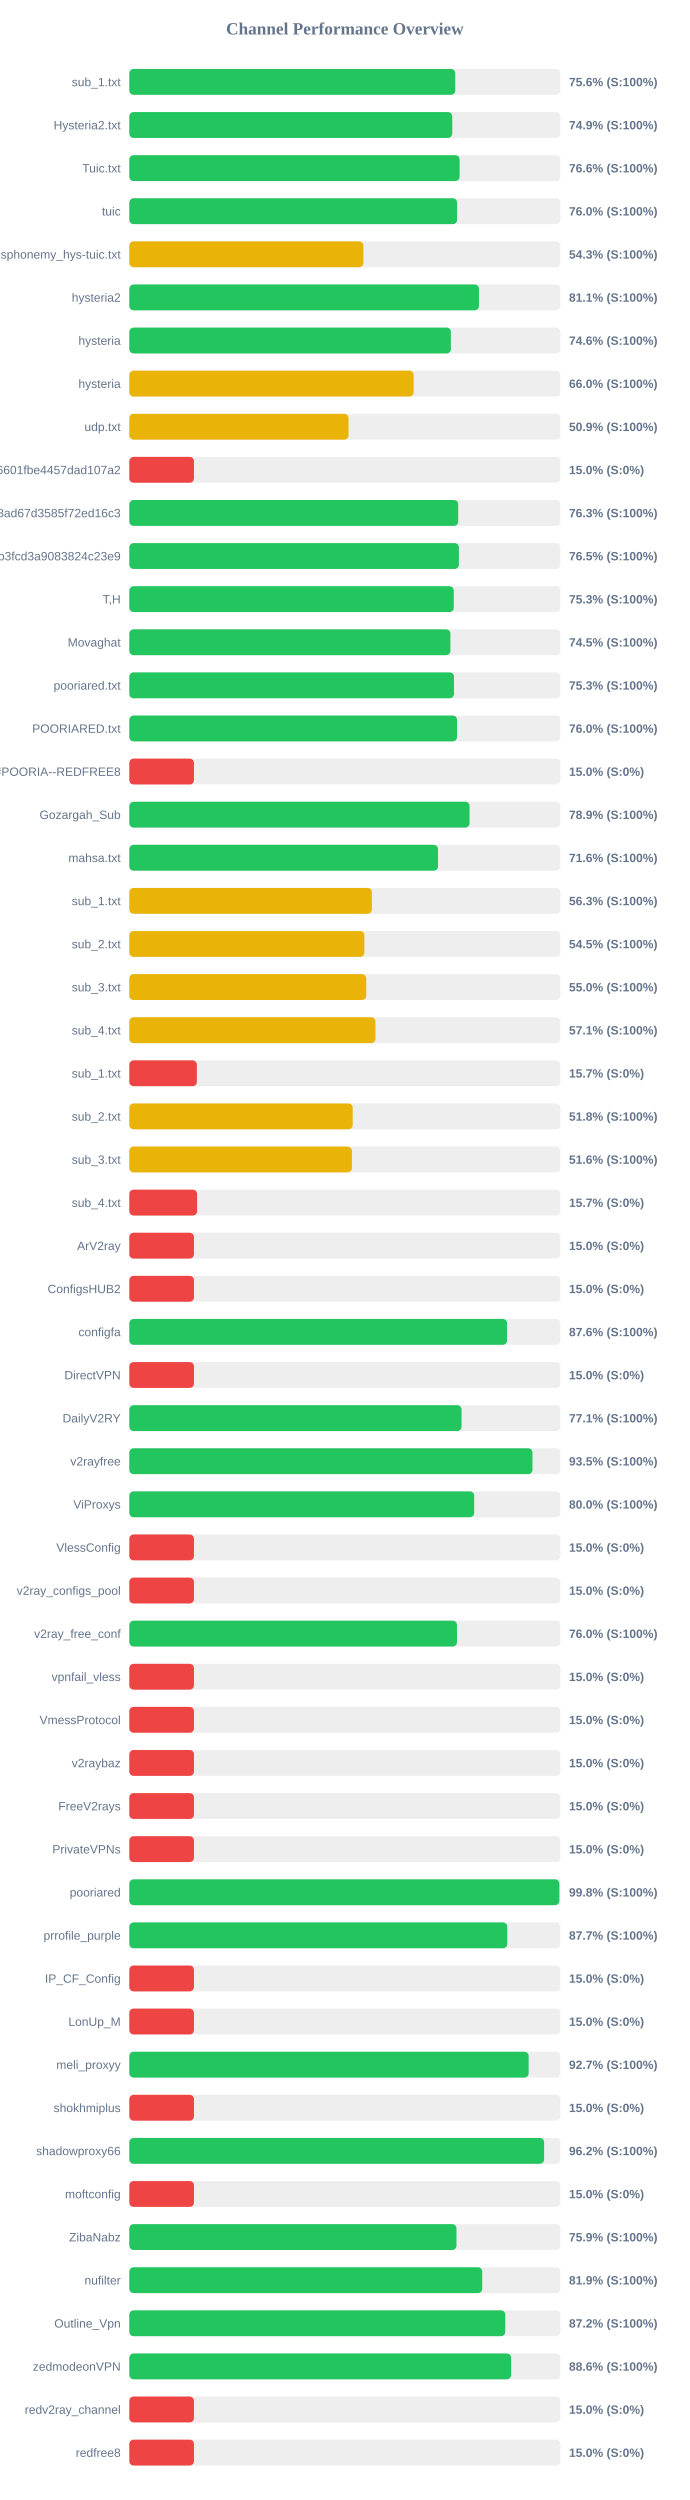
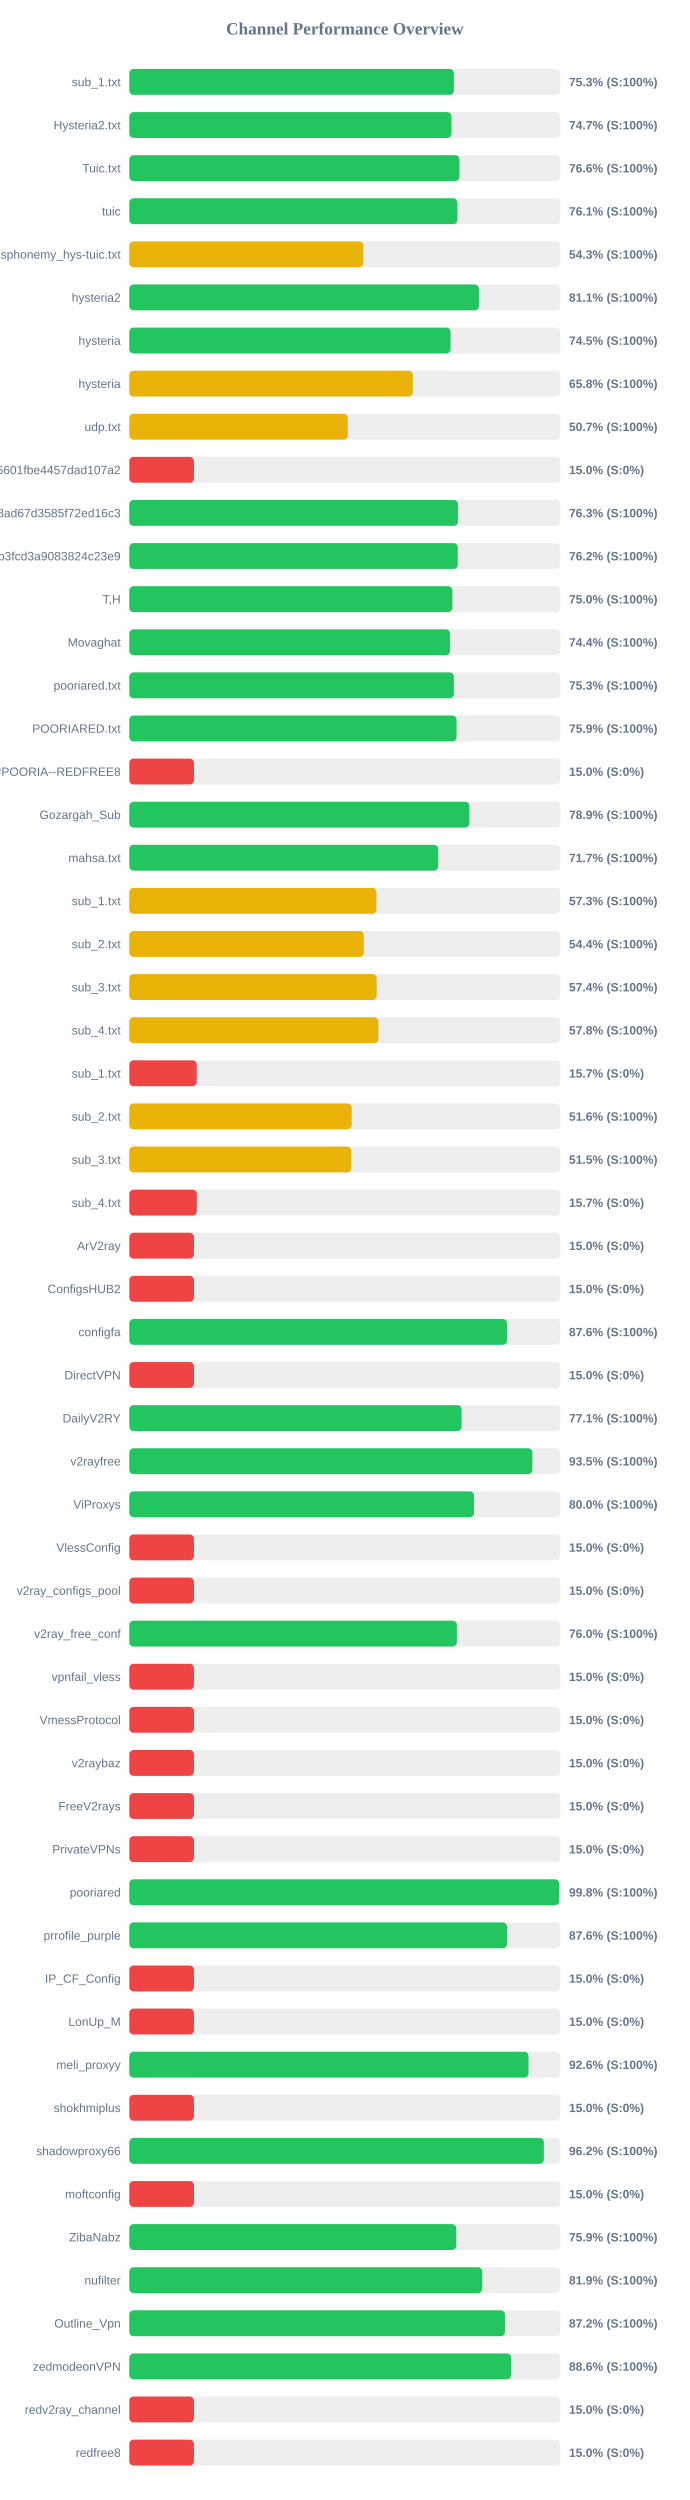
<svg xmlns="http://www.w3.org/2000/svg" width="800" height="2900" version="1.1">
  <style>
        .row { font: 14px Arial; fill: #64748b; }
        .score { font: bold 14px Arial; fill: #64748b; }
    </style>
  <text x="400" y="40" text-anchor="middle" font-size="20px" font-weight="bold" fill="#64748b">Channel Performance Overview</text>
  <rect x="150" y="80" width="500" height="30" fill="#eee" rx="5" />
-   <rect x="150" y="80" width="378.1" height="30" fill="#22c55e" rx="5" />
+   <rect x="150" y="80" width="376.55" height="30" fill="#22c55e" rx="5" />
  <text x="140" y="100" text-anchor="end" class="row">sub_1.txt</text>
-   <text x="660" y="100" text-anchor="start" class="score">75.6% (S:100%)</text>
+   <text x="660" y="100" text-anchor="start" class="score">75.3% (S:100%)</text>
  <rect x="150" y="130" width="500" height="30" fill="#eee" rx="5" />
-   <rect x="150" y="130" width="374.6" height="30" fill="#22c55e" rx="5" />
+   <rect x="150" y="130" width="373.7" height="30" fill="#22c55e" rx="5" />
  <text x="140" y="150" text-anchor="end" class="row">Hysteria2.txt</text>
-   <text x="660" y="150" text-anchor="start" class="score">74.9% (S:100%)</text>
+   <text x="660" y="150" text-anchor="start" class="score">74.7% (S:100%)</text>
  <rect x="150" y="180" width="500" height="30" fill="#eee" rx="5" />
-   <rect x="150" y="180" width="383.15" height="30" fill="#22c55e" rx="5" />
+   <rect x="150" y="180" width="382.95" height="30" fill="#22c55e" rx="5" />
  <text x="140" y="200" text-anchor="end" class="row">Tuic.txt</text>
  <text x="660" y="200" text-anchor="start" class="score">76.6% (S:100%)</text>
  <rect x="150" y="230" width="500" height="30" fill="#eee" rx="5" />
-   <rect x="150" y="230" width="380.25" height="30" fill="#22c55e" rx="5" />
+   <rect x="150" y="230" width="380.55" height="30" fill="#22c55e" rx="5" />
  <text x="140" y="250" text-anchor="end" class="row">tuic</text>
-   <text x="660" y="250" text-anchor="start" class="score">76.0% (S:100%)</text>
+   <text x="660" y="250" text-anchor="start" class="score">76.1% (S:100%)</text>
  <rect x="150" y="280" width="500" height="30" fill="#eee" rx="5" />
  <rect x="150" y="280" width="271.5" height="30" fill="#eab308" rx="5" />
  <text x="140" y="300" text-anchor="end" class="row">ndsphonemy_hys-tuic.txt</text>
  <text x="660" y="300" text-anchor="start" class="score">54.3% (S:100%)</text>
  <rect x="150" y="330" width="500" height="30" fill="#eee" rx="5" />
  <rect x="150" y="330" width="405.6" height="30" fill="#22c55e" rx="5" />
  <text x="140" y="350" text-anchor="end" class="row">hysteria2</text>
  <text x="660" y="350" text-anchor="start" class="score">81.1% (S:100%)</text>
  <rect x="150" y="380" width="500" height="30" fill="#eee" rx="5" />
-   <rect x="150" y="380" width="373.0" height="30" fill="#22c55e" rx="5" />
+   <rect x="150" y="380" width="372.65" height="30" fill="#22c55e" rx="5" />
  <text x="140" y="400" text-anchor="end" class="row">hysteria</text>
-   <text x="660" y="400" text-anchor="start" class="score">74.6% (S:100%)</text>
+   <text x="660" y="400" text-anchor="start" class="score">74.5% (S:100%)</text>
  <rect x="150" y="430" width="500" height="30" fill="#eee" rx="5" />
-   <rect x="150" y="430" width="329.8" height="30" fill="#eab308" rx="5" />
+   <rect x="150" y="430" width="328.95" height="30" fill="#eab308" rx="5" />
  <text x="140" y="450" text-anchor="end" class="row">hysteria</text>
-   <text x="660" y="450" text-anchor="start" class="score">66.0% (S:100%)</text>
+   <text x="660" y="450" text-anchor="start" class="score">65.8% (S:100%)</text>
  <rect x="150" y="480" width="500" height="30" fill="#eee" rx="5" />
-   <rect x="150" y="480" width="254.3" height="30" fill="#eab308" rx="5" />
+   <rect x="150" y="480" width="253.4" height="30" fill="#eab308" rx="5" />
  <text x="140" y="500" text-anchor="end" class="row">udp.txt</text>
-   <text x="660" y="500" text-anchor="start" class="score">50.9% (S:100%)</text>
+   <text x="660" y="500" text-anchor="start" class="score">50.7% (S:100%)</text>
  <rect x="150" y="530" width="500" height="30" fill="#eee" rx="5" />
  <rect x="150" y="530" width="75.0" height="30" fill="#ef4444" rx="5" />
  <text x="140" y="550" text-anchor="end" class="row">6ca22ad3b96aa6601fbe4457dad107a2</text>
  <text x="660" y="550" text-anchor="start" class="score">15.0% (S:0%)</text>
  <rect x="150" y="580" width="500" height="30" fill="#eee" rx="5" />
-   <rect x="150" y="580" width="381.55" height="30" fill="#22c55e" rx="5" />
+   <rect x="150" y="580" width="381.35" height="30" fill="#22c55e" rx="5" />
  <text x="140" y="600" text-anchor="end" class="row">d2ddf60933dd08ad67d3585f72ed16c3</text>
  <text x="660" y="600" text-anchor="start" class="score">76.3% (S:100%)</text>
  <rect x="150" y="630" width="500" height="30" fill="#eee" rx="5" />
-   <rect x="150" y="630" width="382.3" height="30" fill="#22c55e" rx="5" />
+   <rect x="150" y="630" width="381.05" height="30" fill="#22c55e" rx="5" />
  <text x="140" y="650" text-anchor="end" class="row">subscribe?token=8bc38a0c131e9b3fcd3a9083824c23e9</text>
-   <text x="660" y="650" text-anchor="start" class="score">76.5% (S:100%)</text>
+   <text x="660" y="650" text-anchor="start" class="score">76.2% (S:100%)</text>
  <rect x="150" y="680" width="500" height="30" fill="#eee" rx="5" />
-   <rect x="150" y="680" width="376.35" height="30" fill="#22c55e" rx="5" />
+   <rect x="150" y="680" width="374.75" height="30" fill="#22c55e" rx="5" />
  <text x="140" y="700" text-anchor="end" class="row">T,H</text>
-   <text x="660" y="700" text-anchor="start" class="score">75.3% (S:100%)</text>
+   <text x="660" y="700" text-anchor="start" class="score">75.0% (S:100%)</text>
  <rect x="150" y="730" width="500" height="30" fill="#eee" rx="5" />
-   <rect x="150" y="730" width="372.45" height="30" fill="#22c55e" rx="5" />
+   <rect x="150" y="730" width="372.1" height="30" fill="#22c55e" rx="5" />
  <text x="140" y="750" text-anchor="end" class="row">Movaghat</text>
-   <text x="660" y="750" text-anchor="start" class="score">74.5% (S:100%)</text>
+   <text x="660" y="750" text-anchor="start" class="score">74.4% (S:100%)</text>
  <rect x="150" y="780" width="500" height="30" fill="#eee" rx="5" />
-   <rect x="150" y="780" width="376.65" height="30" fill="#22c55e" rx="5" />
+   <rect x="150" y="780" width="376.55" height="30" fill="#22c55e" rx="5" />
  <text x="140" y="800" text-anchor="end" class="row">pooriared.txt</text>
  <text x="660" y="800" text-anchor="start" class="score">75.3% (S:100%)</text>
  <rect x="150" y="830" width="500" height="30" fill="#eee" rx="5" />
-   <rect x="150" y="830" width="380.15" height="30" fill="#22c55e" rx="5" />
+   <rect x="150" y="830" width="379.6" height="30" fill="#22c55e" rx="5" />
  <text x="140" y="850" text-anchor="end" class="row">POORIARED.txt</text>
-   <text x="660" y="850" text-anchor="start" class="score">76.0% (S:100%)</text>
+   <text x="660" y="850" text-anchor="start" class="score">75.9% (S:100%)</text>
  <rect x="150" y="880" width="500" height="30" fill="#eee" rx="5" />
  <rect x="150" y="880" width="75.0" height="30" fill="#ef4444" rx="5" />
  <text x="140" y="900" text-anchor="end" class="row">POORIA--REDFREE8.txt#POORIA--REDFREE8</text>
  <text x="660" y="900" text-anchor="start" class="score">15.0% (S:0%)</text>
  <rect x="150" y="930" width="500" height="30" fill="#eee" rx="5" />
-   <rect x="150" y="930" width="394.7" height="30" fill="#22c55e" rx="5" />
+   <rect x="150" y="930" width="394.4" height="30" fill="#22c55e" rx="5" />
  <text x="140" y="950" text-anchor="end" class="row">Gozargah_Sub</text>
  <text x="660" y="950" text-anchor="start" class="score">78.9% (S:100%)</text>
  <rect x="150" y="980" width="500" height="30" fill="#eee" rx="5" />
-   <rect x="150" y="980" width="358.1" height="30" fill="#22c55e" rx="5" />
+   <rect x="150" y="980" width="358.3" height="30" fill="#22c55e" rx="5" />
  <text x="140" y="1000" text-anchor="end" class="row">mahsa.txt</text>
-   <text x="660" y="1000" text-anchor="start" class="score">71.6% (S:100%)</text>
+   <text x="660" y="1000" text-anchor="start" class="score">71.7% (S:100%)</text>
  <rect x="150" y="1030" width="500" height="30" fill="#eee" rx="5" />
-   <rect x="150" y="1030" width="281.35" height="30" fill="#eab308" rx="5" />
+   <rect x="150" y="1030" width="286.7" height="30" fill="#eab308" rx="5" />
  <text x="140" y="1050" text-anchor="end" class="row">sub_1.txt</text>
-   <text x="660" y="1050" text-anchor="start" class="score">56.3% (S:100%)</text>
+   <text x="660" y="1050" text-anchor="start" class="score">57.3% (S:100%)</text>
  <rect x="150" y="1080" width="500" height="30" fill="#eee" rx="5" />
-   <rect x="150" y="1080" width="272.65" height="30" fill="#eab308" rx="5" />
+   <rect x="150" y="1080" width="272.1" height="30" fill="#eab308" rx="5" />
  <text x="140" y="1100" text-anchor="end" class="row">sub_2.txt</text>
-   <text x="660" y="1100" text-anchor="start" class="score">54.5% (S:100%)</text>
+   <text x="660" y="1100" text-anchor="start" class="score">54.4% (S:100%)</text>
  <rect x="150" y="1130" width="500" height="30" fill="#eee" rx="5" />
-   <rect x="150" y="1130" width="274.85" height="30" fill="#eab308" rx="5" />
+   <rect x="150" y="1130" width="286.95" height="30" fill="#eab308" rx="5" />
  <text x="140" y="1150" text-anchor="end" class="row">sub_3.txt</text>
-   <text x="660" y="1150" text-anchor="start" class="score">55.0% (S:100%)</text>
+   <text x="660" y="1150" text-anchor="start" class="score">57.4% (S:100%)</text>
  <rect x="150" y="1180" width="500" height="30" fill="#eee" rx="5" />
-   <rect x="150" y="1180" width="285.5" height="30" fill="#eab308" rx="5" />
+   <rect x="150" y="1180" width="289.0" height="30" fill="#eab308" rx="5" />
  <text x="140" y="1200" text-anchor="end" class="row">sub_4.txt</text>
-   <text x="660" y="1200" text-anchor="start" class="score">57.1% (S:100%)</text>
+   <text x="660" y="1200" text-anchor="start" class="score">57.8% (S:100%)</text>
  <rect x="150" y="1230" width="500" height="30" fill="#eee" rx="5" />
-   <rect x="150" y="1230" width="78.35" height="30" fill="#ef4444" rx="5" />
+   <rect x="150" y="1230" width="78.25" height="30" fill="#ef4444" rx="5" />
  <text x="140" y="1250" text-anchor="end" class="row">sub_1.txt</text>
  <text x="660" y="1250" text-anchor="start" class="score">15.7% (S:0%)</text>
  <rect x="150" y="1280" width="500" height="30" fill="#eee" rx="5" />
-   <rect x="150" y="1280" width="259.1" height="30" fill="#eab308" rx="5" />
+   <rect x="150" y="1280" width="257.95" height="30" fill="#eab308" rx="5" />
  <text x="140" y="1300" text-anchor="end" class="row">sub_2.txt</text>
-   <text x="660" y="1300" text-anchor="start" class="score">51.8% (S:100%)</text>
+   <text x="660" y="1300" text-anchor="start" class="score">51.6% (S:100%)</text>
  <rect x="150" y="1330" width="500" height="30" fill="#eee" rx="5" />
-   <rect x="150" y="1330" width="258.2" height="30" fill="#eab308" rx="5" />
+   <rect x="150" y="1330" width="257.5" height="30" fill="#eab308" rx="5" />
  <text x="140" y="1350" text-anchor="end" class="row">sub_3.txt</text>
-   <text x="660" y="1350" text-anchor="start" class="score">51.6% (S:100%)</text>
+   <text x="660" y="1350" text-anchor="start" class="score">51.5% (S:100%)</text>
  <rect x="150" y="1380" width="500" height="30" fill="#eee" rx="5" />
-   <rect x="150" y="1380" width="78.65" height="30" fill="#ef4444" rx="5" />
+   <rect x="150" y="1380" width="78.35" height="30" fill="#ef4444" rx="5" />
  <text x="140" y="1400" text-anchor="end" class="row">sub_4.txt</text>
  <text x="660" y="1400" text-anchor="start" class="score">15.7% (S:0%)</text>
  <rect x="150" y="1430" width="500" height="30" fill="#eee" rx="5" />
  <rect x="150" y="1430" width="75.0" height="30" fill="#ef4444" rx="5" />
  <text x="140" y="1450" text-anchor="end" class="row">ArV2ray</text>
  <text x="660" y="1450" text-anchor="start" class="score">15.0% (S:0%)</text>
  <rect x="150" y="1480" width="500" height="30" fill="#eee" rx="5" />
  <rect x="150" y="1480" width="75.0" height="30" fill="#ef4444" rx="5" />
  <text x="140" y="1500" text-anchor="end" class="row">ConfigsHUB2</text>
  <text x="660" y="1500" text-anchor="start" class="score">15.0% (S:0%)</text>
  <rect x="150" y="1530" width="500" height="30" fill="#eee" rx="5" />
-   <rect x="150" y="1530" width="438.2" height="30" fill="#22c55e" rx="5" />
+   <rect x="150" y="1530" width="438.1" height="30" fill="#22c55e" rx="5" />
  <text x="140" y="1550" text-anchor="end" class="row">configfa</text>
  <text x="660" y="1550" text-anchor="start" class="score">87.6% (S:100%)</text>
  <rect x="150" y="1580" width="500" height="30" fill="#eee" rx="5" />
  <rect x="150" y="1580" width="75.0" height="30" fill="#ef4444" rx="5" />
  <text x="140" y="1600" text-anchor="end" class="row">DirectVPN</text>
  <text x="660" y="1600" text-anchor="start" class="score">15.0% (S:0%)</text>
  <rect x="150" y="1630" width="500" height="30" fill="#eee" rx="5" />
-   <rect x="150" y="1630" width="385.4" height="30" fill="#22c55e" rx="5" />
+   <rect x="150" y="1630" width="385.5" height="30" fill="#22c55e" rx="5" />
  <text x="140" y="1650" text-anchor="end" class="row">DailyV2RY</text>
  <text x="660" y="1650" text-anchor="start" class="score">77.1% (S:100%)</text>
  <rect x="150" y="1680" width="500" height="30" fill="#eee" rx="5" />
-   <rect x="150" y="1680" width="467.65" height="30" fill="#22c55e" rx="5" />
+   <rect x="150" y="1680" width="467.55" height="30" fill="#22c55e" rx="5" />
  <text x="140" y="1700" text-anchor="end" class="row">v2rayfree</text>
  <text x="660" y="1700" text-anchor="start" class="score">93.5% (S:100%)</text>
  <rect x="150" y="1730" width="500" height="30" fill="#eee" rx="5" />
-   <rect x="150" y="1730" width="400.05" height="30" fill="#22c55e" rx="5" />
+   <rect x="150" y="1730" width="399.9" height="30" fill="#22c55e" rx="5" />
  <text x="140" y="1750" text-anchor="end" class="row">ViProxys</text>
  <text x="660" y="1750" text-anchor="start" class="score">80.0% (S:100%)</text>
  <rect x="150" y="1780" width="500" height="30" fill="#eee" rx="5" />
  <rect x="150" y="1780" width="75.0" height="30" fill="#ef4444" rx="5" />
  <text x="140" y="1800" text-anchor="end" class="row">VlessConfig</text>
  <text x="660" y="1800" text-anchor="start" class="score">15.0% (S:0%)</text>
  <rect x="150" y="1830" width="500" height="30" fill="#eee" rx="5" />
  <rect x="150" y="1830" width="75.0" height="30" fill="#ef4444" rx="5" />
  <text x="140" y="1850" text-anchor="end" class="row">v2ray_configs_pool</text>
  <text x="660" y="1850" text-anchor="start" class="score">15.0% (S:0%)</text>
  <rect x="150" y="1880" width="500" height="30" fill="#eee" rx="5" />
-   <rect x="150" y="1880" width="380.1" height="30" fill="#22c55e" rx="5" />
+   <rect x="150" y="1880" width="380.0" height="30" fill="#22c55e" rx="5" />
  <text x="140" y="1900" text-anchor="end" class="row">v2ray_free_conf</text>
  <text x="660" y="1900" text-anchor="start" class="score">76.0% (S:100%)</text>
  <rect x="150" y="1930" width="500" height="30" fill="#eee" rx="5" />
  <rect x="150" y="1930" width="75.0" height="30" fill="#ef4444" rx="5" />
  <text x="140" y="1950" text-anchor="end" class="row">vpnfail_vless</text>
  <text x="660" y="1950" text-anchor="start" class="score">15.0% (S:0%)</text>
  <rect x="150" y="1980" width="500" height="30" fill="#eee" rx="5" />
  <rect x="150" y="1980" width="75.0" height="30" fill="#ef4444" rx="5" />
  <text x="140" y="2000" text-anchor="end" class="row">VmessProtocol</text>
  <text x="660" y="2000" text-anchor="start" class="score">15.0% (S:0%)</text>
  <rect x="150" y="2030" width="500" height="30" fill="#eee" rx="5" />
  <rect x="150" y="2030" width="75.0" height="30" fill="#ef4444" rx="5" />
  <text x="140" y="2050" text-anchor="end" class="row">v2raybaz</text>
  <text x="660" y="2050" text-anchor="start" class="score">15.0% (S:0%)</text>
  <rect x="150" y="2080" width="500" height="30" fill="#eee" rx="5" />
  <rect x="150" y="2080" width="75.0" height="30" fill="#ef4444" rx="5" />
  <text x="140" y="2100" text-anchor="end" class="row">FreeV2rays</text>
  <text x="660" y="2100" text-anchor="start" class="score">15.0% (S:0%)</text>
  <rect x="150" y="2130" width="500" height="30" fill="#eee" rx="5" />
  <rect x="150" y="2130" width="75.0" height="30" fill="#ef4444" rx="5" />
  <text x="140" y="2150" text-anchor="end" class="row">PrivateVPNs</text>
  <text x="660" y="2150" text-anchor="start" class="score">15.0% (S:0%)</text>
  <rect x="150" y="2180" width="500" height="30" fill="#eee" rx="5" />
-   <rect x="150" y="2180" width="498.85" height="30" fill="#22c55e" rx="5" />
+   <rect x="150" y="2180" width="498.75" height="30" fill="#22c55e" rx="5" />
  <text x="140" y="2200" text-anchor="end" class="row">pooriared</text>
  <text x="660" y="2200" text-anchor="start" class="score">99.8% (S:100%)</text>
  <rect x="150" y="2230" width="500" height="30" fill="#eee" rx="5" />
-   <rect x="150" y="2230" width="438.45" height="30" fill="#22c55e" rx="5" />
+   <rect x="150" y="2230" width="438.15" height="30" fill="#22c55e" rx="5" />
  <text x="140" y="2250" text-anchor="end" class="row">prrofile_purple</text>
-   <text x="660" y="2250" text-anchor="start" class="score">87.7% (S:100%)</text>
+   <text x="660" y="2250" text-anchor="start" class="score">87.6% (S:100%)</text>
  <rect x="150" y="2280" width="500" height="30" fill="#eee" rx="5" />
  <rect x="150" y="2280" width="75.0" height="30" fill="#ef4444" rx="5" />
  <text x="140" y="2300" text-anchor="end" class="row">IP_CF_Config</text>
  <text x="660" y="2300" text-anchor="start" class="score">15.0% (S:0%)</text>
  <rect x="150" y="2330" width="500" height="30" fill="#eee" rx="5" />
  <rect x="150" y="2330" width="75.0" height="30" fill="#ef4444" rx="5" />
  <text x="140" y="2350" text-anchor="end" class="row">LonUp_M</text>
  <text x="660" y="2350" text-anchor="start" class="score">15.0% (S:0%)</text>
  <rect x="150" y="2380" width="500" height="30" fill="#eee" rx="5" />
-   <rect x="150" y="2380" width="463.25" height="30" fill="#22c55e" rx="5" />
+   <rect x="150" y="2380" width="463.05" height="30" fill="#22c55e" rx="5" />
  <text x="140" y="2400" text-anchor="end" class="row">meli_proxyy</text>
-   <text x="660" y="2400" text-anchor="start" class="score">92.7% (S:100%)</text>
+   <text x="660" y="2400" text-anchor="start" class="score">92.6% (S:100%)</text>
  <rect x="150" y="2430" width="500" height="30" fill="#eee" rx="5" />
  <rect x="150" y="2430" width="75.0" height="30" fill="#ef4444" rx="5" />
  <text x="140" y="2450" text-anchor="end" class="row">shokhmiplus</text>
  <text x="660" y="2450" text-anchor="start" class="score">15.0% (S:0%)</text>
  <rect x="150" y="2480" width="500" height="30" fill="#eee" rx="5" />
-   <rect x="150" y="2480" width="481.15" height="30" fill="#22c55e" rx="5" />
+   <rect x="150" y="2480" width="480.85" height="30" fill="#22c55e" rx="5" />
  <text x="140" y="2500" text-anchor="end" class="row">shadowproxy66</text>
  <text x="660" y="2500" text-anchor="start" class="score">96.2% (S:100%)</text>
  <rect x="150" y="2530" width="500" height="30" fill="#eee" rx="5" />
  <rect x="150" y="2530" width="75.0" height="30" fill="#ef4444" rx="5" />
  <text x="140" y="2550" text-anchor="end" class="row">moftconfig</text>
  <text x="660" y="2550" text-anchor="start" class="score">15.0% (S:0%)</text>
  <rect x="150" y="2580" width="500" height="30" fill="#eee" rx="5" />
-   <rect x="150" y="2580" width="379.5" height="30" fill="#22c55e" rx="5" />
+   <rect x="150" y="2580" width="379.3" height="30" fill="#22c55e" rx="5" />
  <text x="140" y="2600" text-anchor="end" class="row">ZibaNabz</text>
  <text x="660" y="2600" text-anchor="start" class="score">75.9% (S:100%)</text>
  <rect x="150" y="2630" width="500" height="30" fill="#eee" rx="5" />
  <rect x="150" y="2630" width="409.35" height="30" fill="#22c55e" rx="5" />
  <text x="140" y="2650" text-anchor="end" class="row">nufilter</text>
  <text x="660" y="2650" text-anchor="start" class="score">81.9% (S:100%)</text>
  <rect x="150" y="2680" width="500" height="30" fill="#eee" rx="5" />
-   <rect x="150" y="2680" width="436.1" height="30" fill="#22c55e" rx="5" />
+   <rect x="150" y="2680" width="435.75" height="30" fill="#22c55e" rx="5" />
  <text x="140" y="2700" text-anchor="end" class="row">Outline_Vpn</text>
  <text x="660" y="2700" text-anchor="start" class="score">87.2% (S:100%)</text>
  <rect x="150" y="2730" width="500" height="30" fill="#eee" rx="5" />
-   <rect x="150" y="2730" width="442.9" height="30" fill="#22c55e" rx="5" />
+   <rect x="150" y="2730" width="442.85" height="30" fill="#22c55e" rx="5" />
  <text x="140" y="2750" text-anchor="end" class="row">zedmodeonVPN</text>
  <text x="660" y="2750" text-anchor="start" class="score">88.6% (S:100%)</text>
  <rect x="150" y="2780" width="500" height="30" fill="#eee" rx="5" />
  <rect x="150" y="2780" width="75.0" height="30" fill="#ef4444" rx="5" />
  <text x="140" y="2800" text-anchor="end" class="row">redv2ray_channel</text>
  <text x="660" y="2800" text-anchor="start" class="score">15.0% (S:0%)</text>
  <rect x="150" y="2830" width="500" height="30" fill="#eee" rx="5" />
  <rect x="150" y="2830" width="75.0" height="30" fill="#ef4444" rx="5" />
  <text x="140" y="2850" text-anchor="end" class="row">redfree8</text>
  <text x="660" y="2850" text-anchor="start" class="score">15.0% (S:0%)</text>
</svg>
